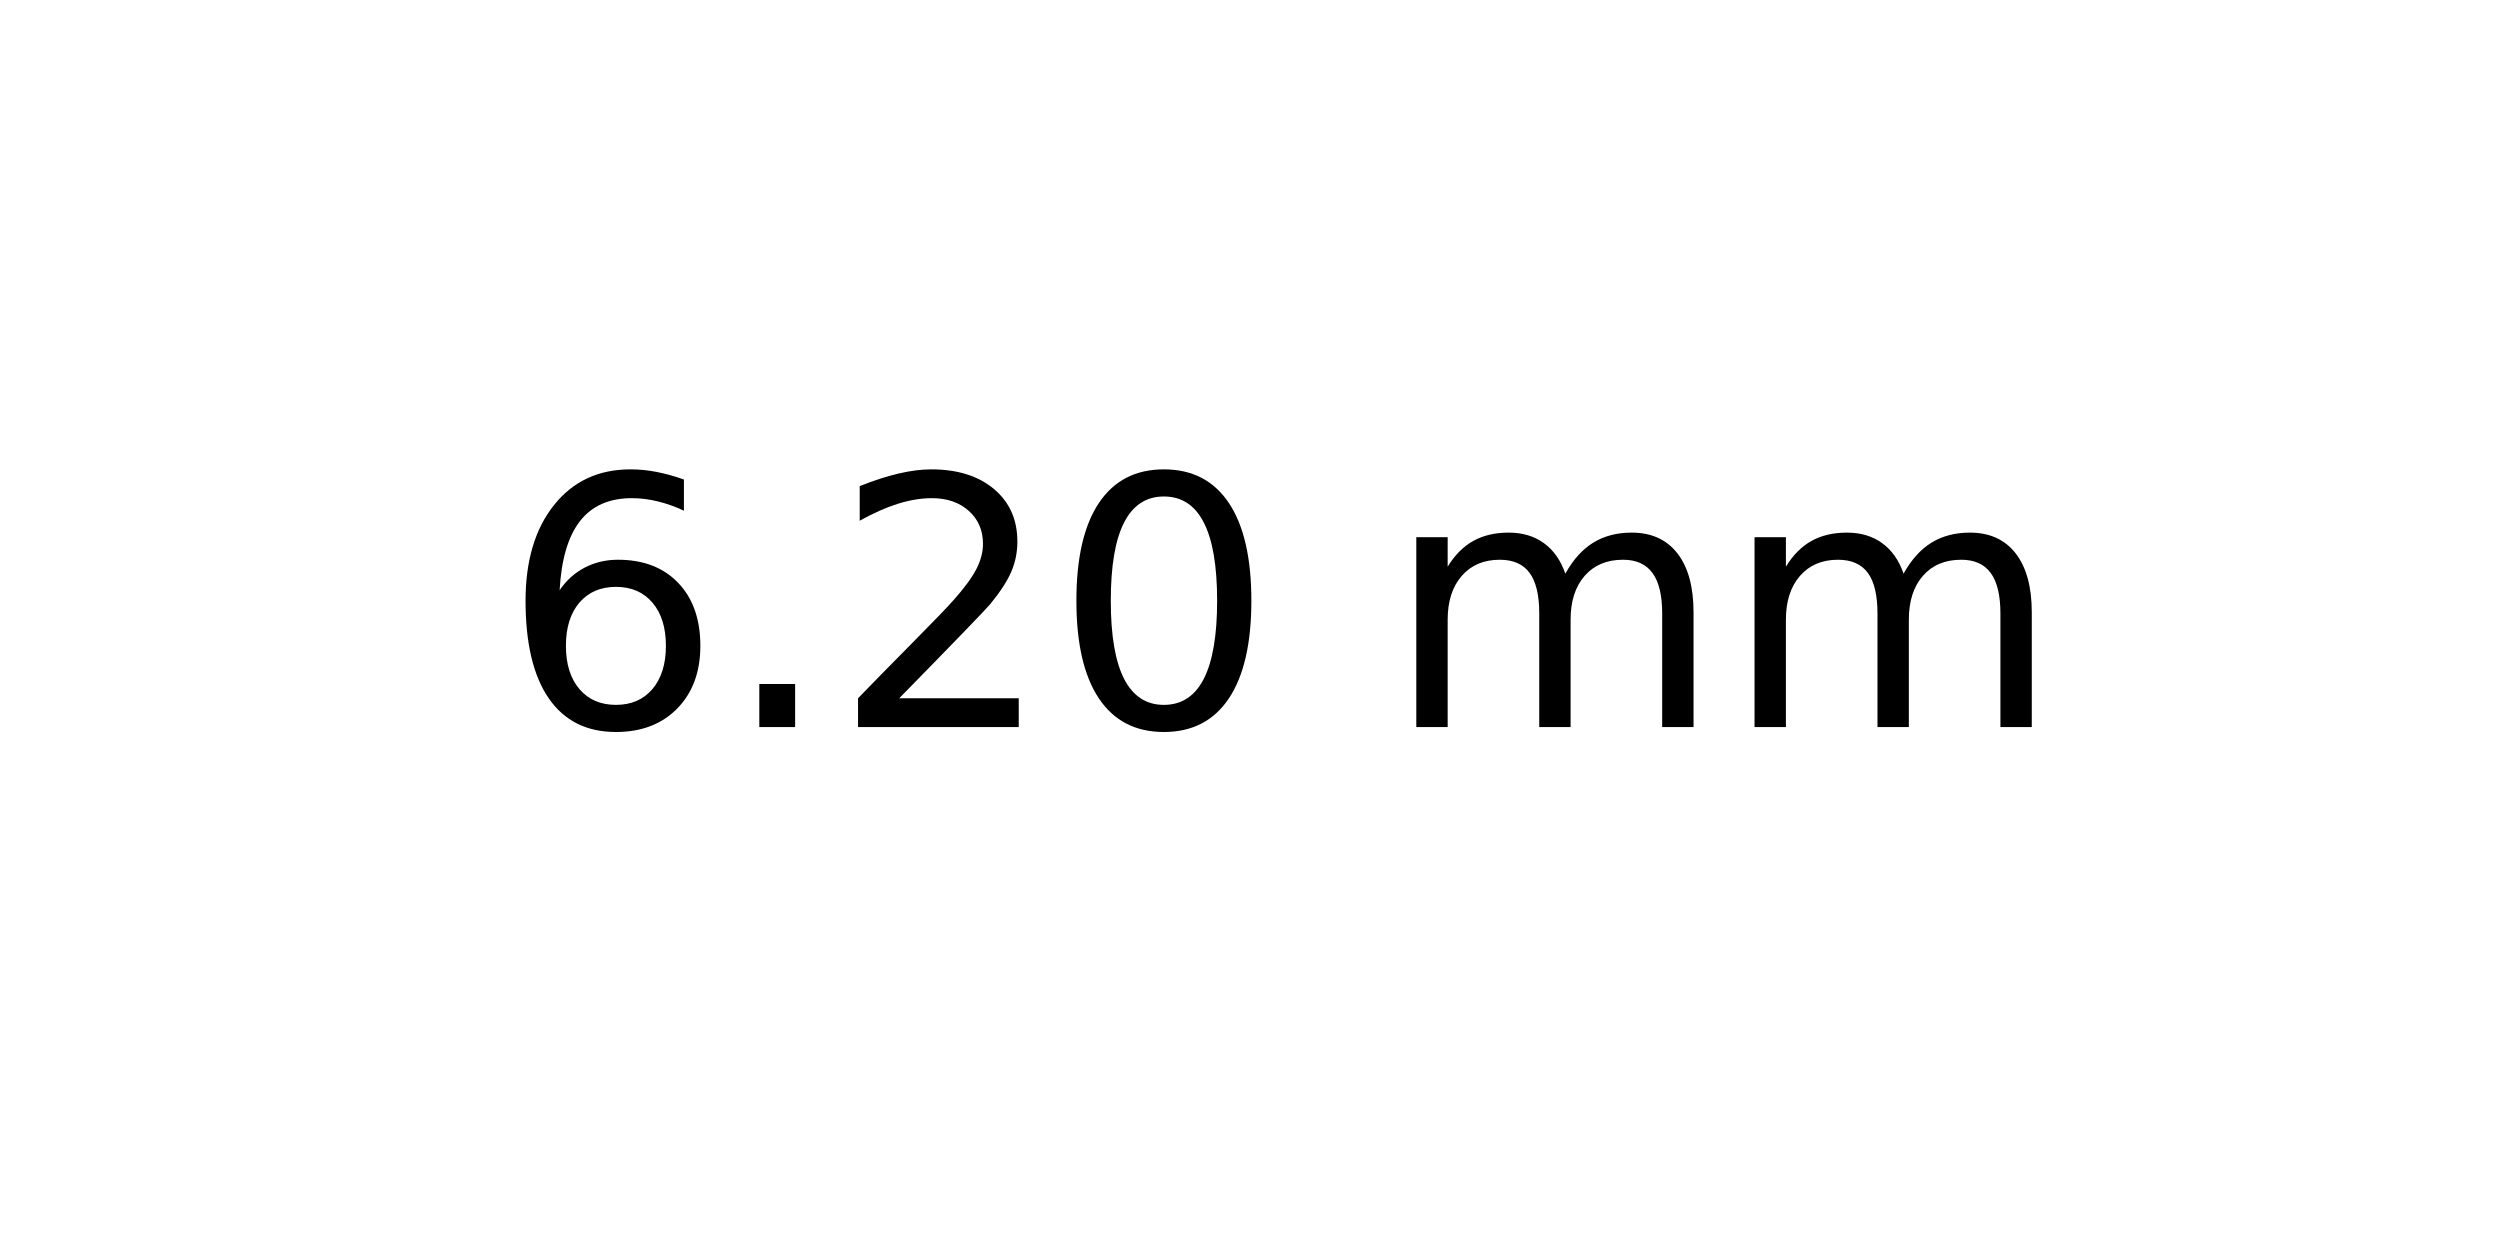
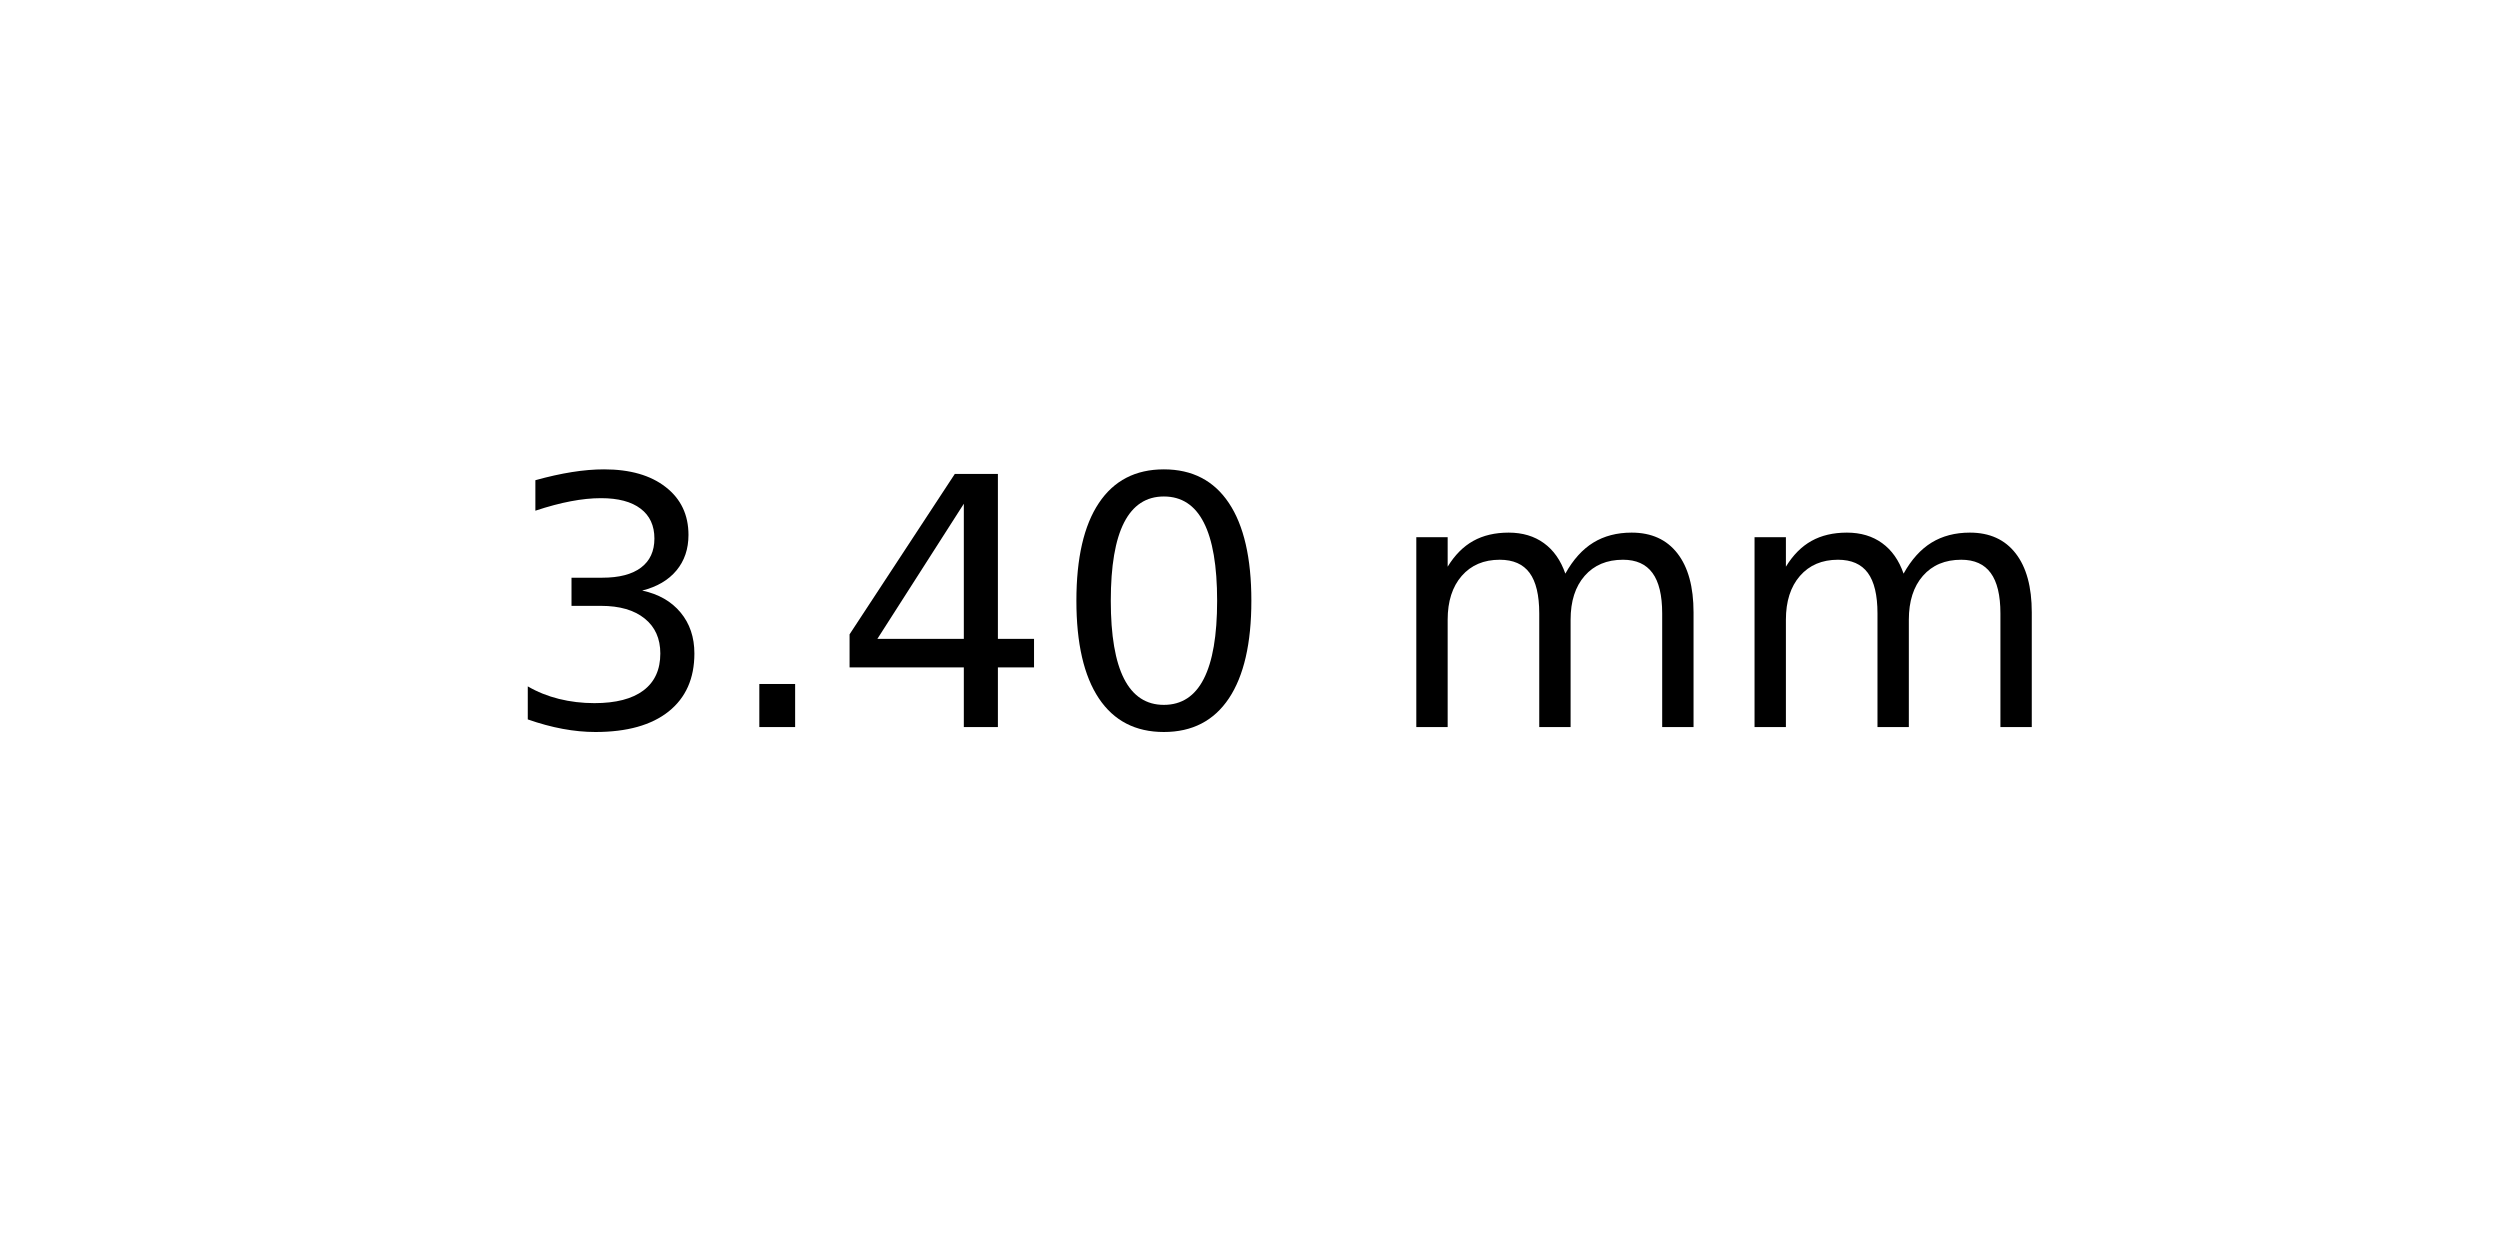
<svg xmlns="http://www.w3.org/2000/svg" xmlns:xlink="http://www.w3.org/1999/xlink" width="72pt" height="36pt" viewBox="0 0 72 36" version="1.1">
  <defs>
    <style type="text/css">*{stroke-linejoin: round; stroke-linecap: butt}</style>
  </defs>
  <g id="figure_1">
    <g id="axes_1">
      <g id="text_1">
        <g transform="translate(14.4375 20.93937) scale(0.1 -0.1)">
          <defs>
-             <path id="DejaVuSans-36" d="M 2113 2584  Q 1688 2584 1439 2293  Q 1191 2003 1191 1497  Q 1191 994 1439 701  Q 1688 409 2113 409  Q 2538 409 2786 701  Q 3034 994 3034 1497  Q 3034 2003 2786 2293  Q 2538 2584 2113 2584  z M 3366 4563  L 3366 3988  Q 3128 4100 2886 4159  Q 2644 4219 2406 4219  Q 1781 4219 1451 3797  Q 1122 3375 1075 2522  Q 1259 2794 1537 2939  Q 1816 3084 2150 3084  Q 2853 3084 3261 2657  Q 3669 2231 3669 1497  Q 3669 778 3244 343  Q 2819 -91 2113 -91  Q 1303 -91 875 529  Q 447 1150 447 2328  Q 447 3434 972 4092  Q 1497 4750 2381 4750  Q 2619 4750 2861 4703  Q 3103 4656 3366 4563  z " transform="scale(0.015625)" />
+             <path id="DejaVuSans-33" d="M 2597 2516  Q 3050 2419 3304 2112  Q 3559 1806 3559 1356  Q 3559 666 3084 287  Q 2609 -91 1734 -91  Q 1441 -91 1130 -33  Q 819 25 488 141  L 488 750  Q 750 597 1062 519  Q 1375 441 1716 441  Q 2309 441 2620 675  Q 2931 909 2931 1356  Q 2931 1769 2642 2001  Q 2353 2234 1838 2234  L 1294 2234  L 1294 2753  L 1863 2753  Q 2328 2753 2575 2939  Q 2822 3125 2822 3475  Q 2822 3834 2567 4026  Q 2313 4219 1838 4219  Q 1578 4219 1281 4162  Q 984 4106 628 3988  L 628 4550  Q 988 4650 1302 4700  Q 1616 4750 1894 4750  Q 2613 4750 3031 4423  Q 3450 4097 3450 3541  Q 3450 3153 3228 2886  Q 3006 2619 2597 2516  z " transform="scale(0.015625)" />
            <path id="DejaVuSans-2e" d="M 684 794  L 1344 794  L 1344 0  L 684 0  L 684 794  z " transform="scale(0.015625)" />
-             <path id="DejaVuSans-32" d="M 1228 531  L 3431 531  L 3431 0  L 469 0  L 469 531  Q 828 903 1448 1529  Q 2069 2156 2228 2338  Q 2531 2678 2651 2914  Q 2772 3150 2772 3378  Q 2772 3750 2511 3984  Q 2250 4219 1831 4219  Q 1534 4219 1204 4116  Q 875 4013 500 3803  L 500 4441  Q 881 4594 1212 4672  Q 1544 4750 1819 4750  Q 2544 4750 2975 4387  Q 3406 4025 3406 3419  Q 3406 3131 3298 2873  Q 3191 2616 2906 2266  Q 2828 2175 2409 1742  Q 1991 1309 1228 531  z " transform="scale(0.015625)" />
+             <path id="DejaVuSans-34" d="M 2419 4116  L 825 1625  L 2419 1625  L 2419 4116  z M 2253 4666  L 3047 4666  L 3047 1625  L 3713 1625  L 3713 1100  L 3047 1100  L 3047 0  L 2419 0  L 2419 1100  L 313 1100  L 313 1709  L 2253 4666  z " transform="scale(0.015625)" />
            <path id="DejaVuSans-30" d="M 2034 4250  Q 1547 4250 1301 3770  Q 1056 3291 1056 2328  Q 1056 1369 1301 889  Q 1547 409 2034 409  Q 2525 409 2770 889  Q 3016 1369 3016 2328  Q 3016 3291 2770 3770  Q 2525 4250 2034 4250  z M 2034 4750  Q 2819 4750 3233 4129  Q 3647 3509 3647 2328  Q 3647 1150 3233 529  Q 2819 -91 2034 -91  Q 1250 -91 836 529  Q 422 1150 422 2328  Q 422 3509 836 4129  Q 1250 4750 2034 4750  z " transform="scale(0.015625)" />
            <path id="DejaVuSans-20" transform="scale(0.015625)" />
            <path id="DejaVuSans-6d" d="M 3328 2828  Q 3544 3216 3844 3400  Q 4144 3584 4550 3584  Q 5097 3584 5394 3201  Q 5691 2819 5691 2113  L 5691 0  L 5113 0  L 5113 2094  Q 5113 2597 4934 2840  Q 4756 3084 4391 3084  Q 3944 3084 3684 2787  Q 3425 2491 3425 1978  L 3425 0  L 2847 0  L 2847 2094  Q 2847 2600 2669 2842  Q 2491 3084 2119 3084  Q 1678 3084 1418 2786  Q 1159 2488 1159 1978  L 1159 0  L 581 0  L 581 3500  L 1159 3500  L 1159 2956  Q 1356 3278 1631 3431  Q 1906 3584 2284 3584  Q 2666 3584 2933 3390  Q 3200 3197 3328 2828  z " transform="scale(0.015625)" />
          </defs>
-           <use xlink:href="#DejaVuSans-36" />
+           <use xlink:href="#DejaVuSans-33" />
          <use xlink:href="#DejaVuSans-2e" x="63.623" />
-           <use xlink:href="#DejaVuSans-32" x="95.41" />
+           <use xlink:href="#DejaVuSans-34" x="95.41" />
          <use xlink:href="#DejaVuSans-30" x="159.033" />
          <use xlink:href="#DejaVuSans-20" x="222.656" />
          <use xlink:href="#DejaVuSans-6d" x="254.443" />
          <use xlink:href="#DejaVuSans-6d" x="351.855" />
        </g>
      </g>
    </g>
  </g>
</svg>
